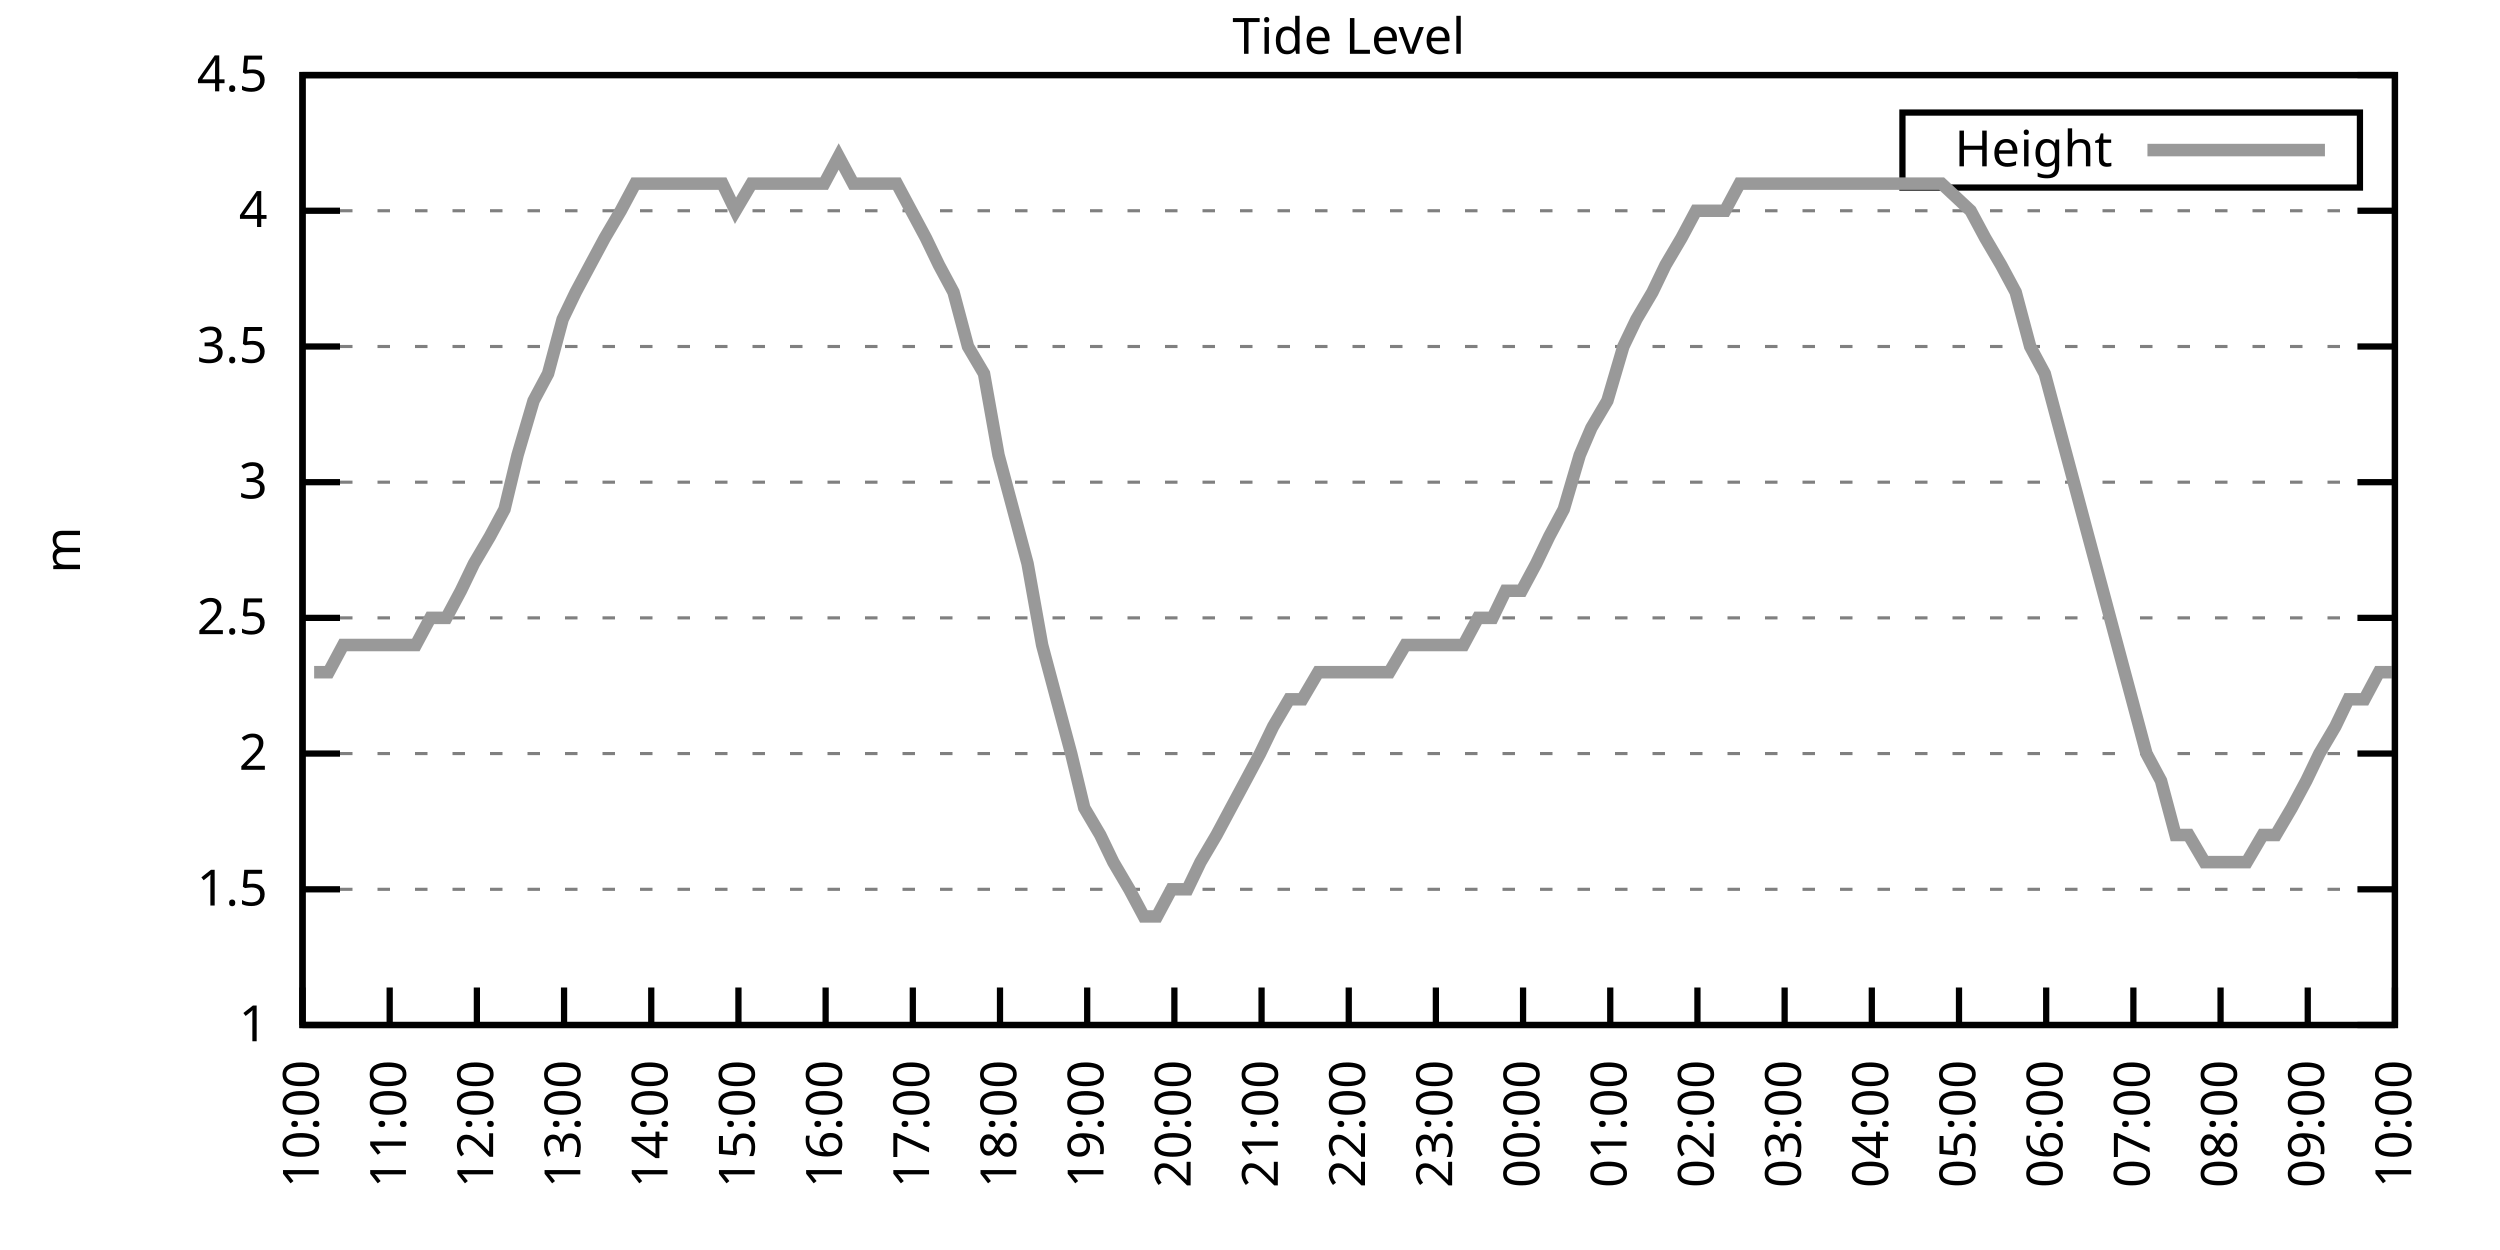
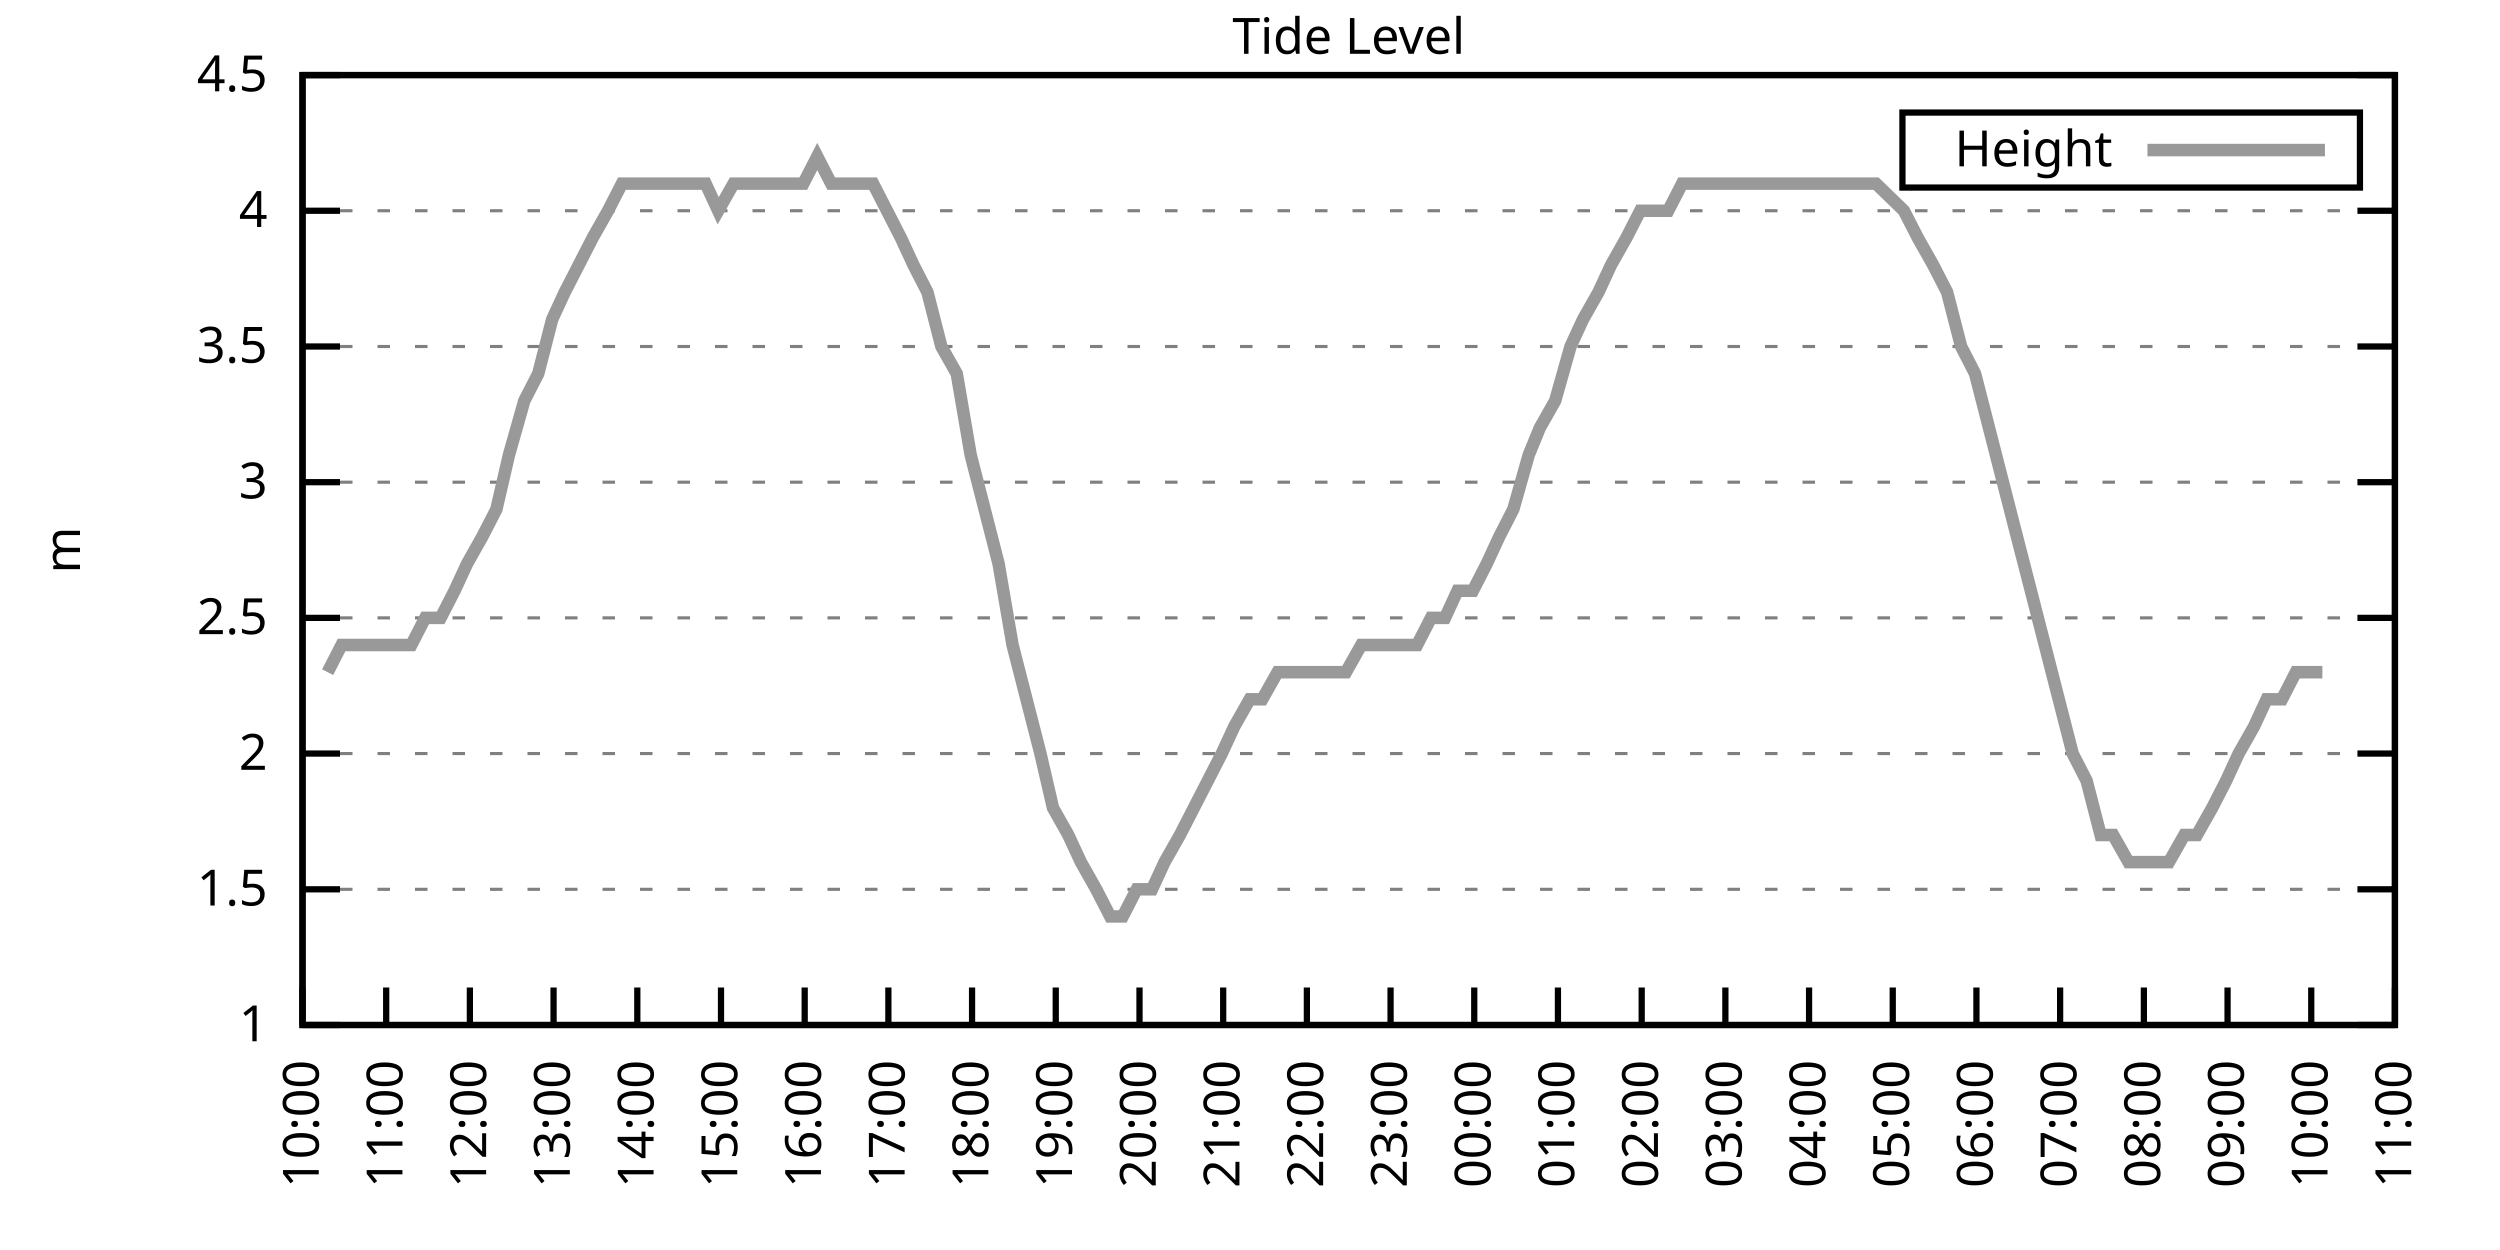
<svg xmlns="http://www.w3.org/2000/svg" xmlns:xlink="http://www.w3.org/1999/xlink" width="400" height="200" viewBox="0 0 400 200">
  <g id="gnuplot_canvas">
    <rect x="0" y="0" width="400" height="200" fill="none" />
    <defs>
      <circle id="gpDot" r="0.5" stroke-width="0.5" stroke="currentColor" />
      <path id="gpPt0" stroke-width="0.333" stroke="currentColor" d="M-1,0 h2 M0,-1 v2" />
      <path id="gpPt1" stroke-width="0.333" stroke="currentColor" d="M-1,-1 L1,1 M1,-1 L-1,1" />
      <path id="gpPt2" stroke-width="0.333" stroke="currentColor" d="M-1,0 L1,0 M0,-1 L0,1 M-1,-1 L1,1 M-1,1 L1,-1" />
      <rect id="gpPt3" stroke-width="0.333" stroke="currentColor" x="-1" y="-1" width="2" height="2" />
      <rect id="gpPt4" stroke-width="0.333" stroke="currentColor" fill="currentColor" x="-1" y="-1" width="2" height="2" />
      <circle id="gpPt5" stroke-width="0.333" stroke="currentColor" cx="0" cy="0" r="1" />
      <use xlink:href="#gpPt5" id="gpPt6" fill="currentColor" stroke="none" />
      <path id="gpPt7" stroke-width="0.333" stroke="currentColor" d="M0,-1.33 L-1.33,0.67 L1.33,0.67 z" />
      <use xlink:href="#gpPt7" id="gpPt8" fill="currentColor" stroke="none" />
      <use xlink:href="#gpPt7" id="gpPt9" stroke="currentColor" transform="rotate(180)" />
      <use xlink:href="#gpPt9" id="gpPt10" fill="currentColor" stroke="none" />
      <use xlink:href="#gpPt3" id="gpPt11" stroke="currentColor" transform="rotate(45)" />
      <use xlink:href="#gpPt11" id="gpPt12" fill="currentColor" stroke="none" />
      <path id="gpPt13" stroke-width="0.333" stroke="currentColor" d="M0,1.330 L1.265,0.411 L0.782,-1.067 L-0.782,-1.076 L-1.265,0.411 z" />
      <use xlink:href="#gpPt13" id="gpPt14" fill="currentColor" stroke="none" />
      <filter id="textbox" filterUnits="objectBoundingBox" x="0" y="0" height="1" width="1">
        <feFlood flood-color="white" flood-opacity="1" result="bgnd" />
        <feComposite in="SourceGraphic" in2="bgnd" operator="atop" />
      </filter>
      <filter id="greybox" filterUnits="objectBoundingBox" x="0" y="0" height="1" width="1">
        <feFlood flood-color="lightgrey" flood-opacity="1" result="grey" />
        <feComposite in="SourceGraphic" in2="grey" operator="atop" />
      </filter>
    </defs>
    <g fill="none" color="white" stroke="currentColor" stroke-width="1.00" stroke-linecap="butt" stroke-linejoin="miter">
</g>
    <g fill="none" color="black" stroke="currentColor" stroke-width="1.00" stroke-linecap="butt" stroke-linejoin="miter">
      <g stroke="none" shape-rendering="crispEdges">
        <polygon fill="rgb(255, 255, 255)" points="48.40,164.00 383.18,164.00 383.18,12.02 48.40,12.02 " />
      </g>
    </g>
    <g fill="none" color="black" stroke="currentColor" stroke-width="1.00" stroke-linecap="butt" stroke-linejoin="miter">
</g>
    <g fill="none" color="black" stroke="black" stroke-width="0.50" stroke-linecap="butt" stroke-linejoin="miter">
</g>
    <g fill="none" color="gray" stroke="currentColor" stroke-width="0.50" stroke-linecap="butt" stroke-linejoin="miter">
      <path stroke="gray" stroke-dasharray="2,4" class="gridline" d="M48.40,164.00 L383.19,164.00  " />
    </g>
    <g fill="none" color="gray" stroke="gray" stroke-width="1.00" stroke-linecap="butt" stroke-linejoin="miter">
</g>
    <g fill="none" color="black" stroke="currentColor" stroke-width="1.00" stroke-linecap="butt" stroke-linejoin="miter">
      <path stroke="black" d="M48.40,164.00 L54.40,164.00 M383.19,164.00 L377.19,164.00  " />
      <g transform="translate(42.80,166.60)" stroke="none" fill="black" font-family="Sans" font-size="8.00" text-anchor="end">
        <text>
          <tspan font-family="Sans"> 1</tspan>
        </text>
      </g>
    </g>
    <g fill="none" color="black" stroke="currentColor" stroke-width="1.00" stroke-linecap="butt" stroke-linejoin="miter">
</g>
    <g fill="none" color="black" stroke="black" stroke-width="0.50" stroke-linecap="butt" stroke-linejoin="miter">
</g>
    <g fill="none" color="gray" stroke="currentColor" stroke-width="0.50" stroke-linecap="butt" stroke-linejoin="miter">
      <path stroke="gray" stroke-dasharray="2,4" class="gridline" d="M48.40,142.29 L383.19,142.29  " />
    </g>
    <g fill="none" color="gray" stroke="gray" stroke-width="1.00" stroke-linecap="butt" stroke-linejoin="miter">
</g>
    <g fill="none" color="black" stroke="currentColor" stroke-width="1.00" stroke-linecap="butt" stroke-linejoin="miter">
      <path stroke="black" d="M48.40,142.29 L54.40,142.29 M383.19,142.29 L377.19,142.29  " />
      <g transform="translate(42.80,144.89)" stroke="none" fill="black" font-family="Sans" font-size="8.00" text-anchor="end">
        <text>
          <tspan font-family="Sans"> 1.5</tspan>
        </text>
      </g>
    </g>
    <g fill="none" color="black" stroke="currentColor" stroke-width="1.00" stroke-linecap="butt" stroke-linejoin="miter">
</g>
    <g fill="none" color="black" stroke="black" stroke-width="0.50" stroke-linecap="butt" stroke-linejoin="miter">
</g>
    <g fill="none" color="gray" stroke="currentColor" stroke-width="0.50" stroke-linecap="butt" stroke-linejoin="miter">
      <path stroke="gray" stroke-dasharray="2,4" class="gridline" d="M48.40,120.57 L383.19,120.57  " />
    </g>
    <g fill="none" color="gray" stroke="gray" stroke-width="1.00" stroke-linecap="butt" stroke-linejoin="miter">
</g>
    <g fill="none" color="black" stroke="currentColor" stroke-width="1.00" stroke-linecap="butt" stroke-linejoin="miter">
      <path stroke="black" d="M48.40,120.57 L54.40,120.57 M383.19,120.57 L377.19,120.57  " />
      <g transform="translate(42.80,123.17)" stroke="none" fill="black" font-family="Sans" font-size="8.00" text-anchor="end">
        <text>
          <tspan font-family="Sans"> 2</tspan>
        </text>
      </g>
    </g>
    <g fill="none" color="black" stroke="currentColor" stroke-width="1.00" stroke-linecap="butt" stroke-linejoin="miter">
</g>
    <g fill="none" color="black" stroke="black" stroke-width="0.50" stroke-linecap="butt" stroke-linejoin="miter">
</g>
    <g fill="none" color="gray" stroke="currentColor" stroke-width="0.50" stroke-linecap="butt" stroke-linejoin="miter">
      <path stroke="gray" stroke-dasharray="2,4" class="gridline" d="M48.40,98.86 L383.19,98.86  " />
    </g>
    <g fill="none" color="gray" stroke="gray" stroke-width="1.00" stroke-linecap="butt" stroke-linejoin="miter">
</g>
    <g fill="none" color="black" stroke="currentColor" stroke-width="1.00" stroke-linecap="butt" stroke-linejoin="miter">
      <path stroke="black" d="M48.40,98.86 L54.40,98.86 M383.19,98.86 L377.19,98.86  " />
      <g transform="translate(42.80,101.46)" stroke="none" fill="black" font-family="Sans" font-size="8.00" text-anchor="end">
        <text>
          <tspan font-family="Sans"> 2.5</tspan>
        </text>
      </g>
    </g>
    <g fill="none" color="black" stroke="currentColor" stroke-width="1.00" stroke-linecap="butt" stroke-linejoin="miter">
</g>
    <g fill="none" color="black" stroke="black" stroke-width="0.50" stroke-linecap="butt" stroke-linejoin="miter">
</g>
    <g fill="none" color="gray" stroke="currentColor" stroke-width="0.50" stroke-linecap="butt" stroke-linejoin="miter">
      <path stroke="gray" stroke-dasharray="2,4" class="gridline" d="M48.40,77.15 L383.19,77.15  " />
    </g>
    <g fill="none" color="gray" stroke="gray" stroke-width="1.00" stroke-linecap="butt" stroke-linejoin="miter">
</g>
    <g fill="none" color="black" stroke="currentColor" stroke-width="1.00" stroke-linecap="butt" stroke-linejoin="miter">
      <path stroke="black" d="M48.40,77.15 L54.40,77.15 M383.19,77.15 L377.19,77.15  " />
      <g transform="translate(42.80,79.75)" stroke="none" fill="black" font-family="Sans" font-size="8.00" text-anchor="end">
        <text>
          <tspan font-family="Sans"> 3</tspan>
        </text>
      </g>
    </g>
    <g fill="none" color="black" stroke="currentColor" stroke-width="1.00" stroke-linecap="butt" stroke-linejoin="miter">
</g>
    <g fill="none" color="black" stroke="black" stroke-width="0.50" stroke-linecap="butt" stroke-linejoin="miter">
</g>
    <g fill="none" color="gray" stroke="currentColor" stroke-width="0.50" stroke-linecap="butt" stroke-linejoin="miter">
      <path stroke="gray" stroke-dasharray="2,4" class="gridline" d="M48.40,55.44 L383.19,55.44  " />
    </g>
    <g fill="none" color="gray" stroke="gray" stroke-width="1.00" stroke-linecap="butt" stroke-linejoin="miter">
</g>
    <g fill="none" color="black" stroke="currentColor" stroke-width="1.00" stroke-linecap="butt" stroke-linejoin="miter">
      <path stroke="black" d="M48.40,55.44 L54.40,55.44 M383.19,55.44 L377.19,55.44  " />
      <g transform="translate(42.80,58.04)" stroke="none" fill="black" font-family="Sans" font-size="8.00" text-anchor="end">
        <text>
          <tspan font-family="Sans"> 3.5</tspan>
        </text>
      </g>
    </g>
    <g fill="none" color="black" stroke="currentColor" stroke-width="1.00" stroke-linecap="butt" stroke-linejoin="miter">
</g>
    <g fill="none" color="black" stroke="black" stroke-width="0.50" stroke-linecap="butt" stroke-linejoin="miter">
</g>
    <g fill="none" color="gray" stroke="currentColor" stroke-width="0.50" stroke-linecap="butt" stroke-linejoin="miter">
      <path stroke="gray" stroke-dasharray="2,4" class="gridline" d="M48.40,33.72 L383.19,33.72  " />
    </g>
    <g fill="none" color="gray" stroke="gray" stroke-width="1.00" stroke-linecap="butt" stroke-linejoin="miter">
</g>
    <g fill="none" color="black" stroke="currentColor" stroke-width="1.00" stroke-linecap="butt" stroke-linejoin="miter">
      <path stroke="black" d="M48.40,33.72 L54.40,33.72 M383.19,33.72 L377.19,33.72  " />
      <g transform="translate(42.80,36.32)" stroke="none" fill="black" font-family="Sans" font-size="8.00" text-anchor="end">
        <text>
          <tspan font-family="Sans"> 4</tspan>
        </text>
      </g>
    </g>
    <g fill="none" color="black" stroke="currentColor" stroke-width="1.00" stroke-linecap="butt" stroke-linejoin="miter">
</g>
    <g fill="none" color="black" stroke="black" stroke-width="0.50" stroke-linecap="butt" stroke-linejoin="miter">
</g>
    <g fill="none" color="gray" stroke="currentColor" stroke-width="0.50" stroke-linecap="butt" stroke-linejoin="miter">
      <path stroke="gray" stroke-dasharray="2,4" class="gridline" d="M48.40,12.01 L383.19,12.01  " />
    </g>
    <g fill="none" color="gray" stroke="gray" stroke-width="1.00" stroke-linecap="butt" stroke-linejoin="miter">
</g>
    <g fill="none" color="black" stroke="currentColor" stroke-width="1.00" stroke-linecap="butt" stroke-linejoin="miter">
      <path stroke="black" d="M48.40,12.01 L54.40,12.01 M383.19,12.01 L377.19,12.01  " />
      <g transform="translate(42.80,14.61)" stroke="none" fill="black" font-family="Sans" font-size="8.00" text-anchor="end">
        <text>
          <tspan font-family="Sans"> 4.5</tspan>
        </text>
      </g>
    </g>
    <g fill="none" color="black" stroke="currentColor" stroke-width="1.00" stroke-linecap="butt" stroke-linejoin="miter">
      <path stroke="black" d="M48.40,164.00 L48.40,158.00  " />
      <g transform="translate(51.00,169.60) rotate(270.00)" stroke="none" fill="black" font-family="Sans" font-size="8.00" text-anchor="end">
        <text>
          <tspan font-family="Sans">10:00</tspan>
        </text>
      </g>
    </g>
    <g fill="none" color="black" stroke="currentColor" stroke-width="1.00" stroke-linecap="butt" stroke-linejoin="miter">
-       <path stroke="black" d="M62.35,164.00 L62.35,158.00  " />
-       <g transform="translate(64.95,169.60) rotate(270.00)" stroke="none" fill="black" font-family="Sans" font-size="8.00" text-anchor="end">
+       <path stroke="black" d="M61.79,164.00 L61.79,158.00  " />
+       <g transform="translate(64.39,169.60) rotate(270.00)" stroke="none" fill="black" font-family="Sans" font-size="8.00" text-anchor="end">
        <text>
          <tspan font-family="Sans">11:00</tspan>
        </text>
      </g>
    </g>
    <g fill="none" color="black" stroke="currentColor" stroke-width="1.00" stroke-linecap="butt" stroke-linejoin="miter">
-       <path stroke="black" d="M76.30,164.00 L76.30,158.00  " />
-       <g transform="translate(78.90,169.60) rotate(270.00)" stroke="none" fill="black" font-family="Sans" font-size="8.00" text-anchor="end">
+       <path stroke="black" d="M75.18,164.00 L75.18,158.00  " />
+       <g transform="translate(77.78,169.60) rotate(270.00)" stroke="none" fill="black" font-family="Sans" font-size="8.00" text-anchor="end">
        <text>
          <tspan font-family="Sans">12:00</tspan>
        </text>
      </g>
    </g>
    <g fill="none" color="black" stroke="currentColor" stroke-width="1.00" stroke-linecap="butt" stroke-linejoin="miter">
-       <path stroke="black" d="M90.25,164.00 L90.25,158.00  " />
-       <g transform="translate(92.85,169.60) rotate(270.00)" stroke="none" fill="black" font-family="Sans" font-size="8.00" text-anchor="end">
+       <path stroke="black" d="M88.57,164.00 L88.57,158.00  " />
+       <g transform="translate(91.17,169.60) rotate(270.00)" stroke="none" fill="black" font-family="Sans" font-size="8.00" text-anchor="end">
        <text>
          <tspan font-family="Sans">13:00</tspan>
        </text>
      </g>
    </g>
    <g fill="none" color="black" stroke="currentColor" stroke-width="1.00" stroke-linecap="butt" stroke-linejoin="miter">
-       <path stroke="black" d="M104.20,164.00 L104.20,158.00  " />
-       <g transform="translate(106.80,169.60) rotate(270.00)" stroke="none" fill="black" font-family="Sans" font-size="8.00" text-anchor="end">
+       <path stroke="black" d="M101.97,164.00 L101.97,158.00  " />
+       <g transform="translate(104.57,169.60) rotate(270.00)" stroke="none" fill="black" font-family="Sans" font-size="8.00" text-anchor="end">
        <text>
          <tspan font-family="Sans">14:00</tspan>
        </text>
      </g>
    </g>
    <g fill="none" color="black" stroke="currentColor" stroke-width="1.00" stroke-linecap="butt" stroke-linejoin="miter">
-       <path stroke="black" d="M118.15,164.00 L118.15,158.00  " />
-       <g transform="translate(120.75,169.60) rotate(270.00)" stroke="none" fill="black" font-family="Sans" font-size="8.00" text-anchor="end">
+       <path stroke="black" d="M115.36,164.00 L115.36,158.00  " />
+       <g transform="translate(117.96,169.60) rotate(270.00)" stroke="none" fill="black" font-family="Sans" font-size="8.00" text-anchor="end">
        <text>
          <tspan font-family="Sans">15:00</tspan>
        </text>
      </g>
    </g>
    <g fill="none" color="black" stroke="currentColor" stroke-width="1.00" stroke-linecap="butt" stroke-linejoin="miter">
-       <path stroke="black" d="M132.10,164.00 L132.10,158.00  " />
-       <g transform="translate(134.70,169.60) rotate(270.00)" stroke="none" fill="black" font-family="Sans" font-size="8.00" text-anchor="end">
+       <path stroke="black" d="M128.75,164.00 L128.75,158.00  " />
+       <g transform="translate(131.35,169.60) rotate(270.00)" stroke="none" fill="black" font-family="Sans" font-size="8.00" text-anchor="end">
        <text>
          <tspan font-family="Sans">16:00</tspan>
        </text>
      </g>
    </g>
    <g fill="none" color="black" stroke="currentColor" stroke-width="1.00" stroke-linecap="butt" stroke-linejoin="miter">
-       <path stroke="black" d="M146.05,164.00 L146.05,158.00  " />
-       <g transform="translate(148.65,169.60) rotate(270.00)" stroke="none" fill="black" font-family="Sans" font-size="8.00" text-anchor="end">
+       <path stroke="black" d="M142.14,164.00 L142.14,158.00  " />
+       <g transform="translate(144.74,169.60) rotate(270.00)" stroke="none" fill="black" font-family="Sans" font-size="8.00" text-anchor="end">
        <text>
          <tspan font-family="Sans">17:00</tspan>
        </text>
      </g>
    </g>
    <g fill="none" color="black" stroke="currentColor" stroke-width="1.00" stroke-linecap="butt" stroke-linejoin="miter">
-       <path stroke="black" d="M160.00,164.00 L160.00,158.00  " />
-       <g transform="translate(162.60,169.60) rotate(270.00)" stroke="none" fill="black" font-family="Sans" font-size="8.00" text-anchor="end">
+       <path stroke="black" d="M155.53,164.00 L155.53,158.00  " />
+       <g transform="translate(158.13,169.60) rotate(270.00)" stroke="none" fill="black" font-family="Sans" font-size="8.00" text-anchor="end">
        <text>
          <tspan font-family="Sans">18:00</tspan>
        </text>
      </g>
    </g>
    <g fill="none" color="black" stroke="currentColor" stroke-width="1.00" stroke-linecap="butt" stroke-linejoin="miter">
-       <path stroke="black" d="M173.95,164.00 L173.95,158.00  " />
-       <g transform="translate(176.55,169.60) rotate(270.00)" stroke="none" fill="black" font-family="Sans" font-size="8.00" text-anchor="end">
+       <path stroke="black" d="M168.92,164.00 L168.92,158.00  " />
+       <g transform="translate(171.52,169.60) rotate(270.00)" stroke="none" fill="black" font-family="Sans" font-size="8.00" text-anchor="end">
        <text>
          <tspan font-family="Sans">19:00</tspan>
        </text>
      </g>
    </g>
    <g fill="none" color="black" stroke="currentColor" stroke-width="1.00" stroke-linecap="butt" stroke-linejoin="miter">
-       <path stroke="black" d="M187.90,164.00 L187.90,158.00  " />
-       <g transform="translate(190.50,169.60) rotate(270.00)" stroke="none" fill="black" font-family="Sans" font-size="8.00" text-anchor="end">
+       <path stroke="black" d="M182.32,164.00 L182.32,158.00  " />
+       <g transform="translate(184.92,169.60) rotate(270.00)" stroke="none" fill="black" font-family="Sans" font-size="8.00" text-anchor="end">
        <text>
          <tspan font-family="Sans">20:00</tspan>
        </text>
      </g>
    </g>
    <g fill="none" color="black" stroke="currentColor" stroke-width="1.00" stroke-linecap="butt" stroke-linejoin="miter">
-       <path stroke="black" d="M201.85,164.00 L201.85,158.00  " />
-       <g transform="translate(204.45,169.60) rotate(270.00)" stroke="none" fill="black" font-family="Sans" font-size="8.00" text-anchor="end">
+       <path stroke="black" d="M195.71,164.00 L195.71,158.00  " />
+       <g transform="translate(198.31,169.60) rotate(270.00)" stroke="none" fill="black" font-family="Sans" font-size="8.00" text-anchor="end">
        <text>
          <tspan font-family="Sans">21:00</tspan>
        </text>
      </g>
    </g>
    <g fill="none" color="black" stroke="currentColor" stroke-width="1.00" stroke-linecap="butt" stroke-linejoin="miter">
-       <path stroke="black" d="M215.80,164.00 L215.80,158.00  " />
-       <g transform="translate(218.40,169.60) rotate(270.00)" stroke="none" fill="black" font-family="Sans" font-size="8.00" text-anchor="end">
+       <path stroke="black" d="M209.10,164.00 L209.10,158.00  " />
+       <g transform="translate(211.70,169.60) rotate(270.00)" stroke="none" fill="black" font-family="Sans" font-size="8.00" text-anchor="end">
        <text>
          <tspan font-family="Sans">22:00</tspan>
        </text>
      </g>
    </g>
    <g fill="none" color="black" stroke="currentColor" stroke-width="1.00" stroke-linecap="butt" stroke-linejoin="miter">
-       <path stroke="black" d="M229.74,164.00 L229.74,158.00  " />
-       <g transform="translate(232.34,169.60) rotate(270.00)" stroke="none" fill="black" font-family="Sans" font-size="8.00" text-anchor="end">
+       <path stroke="black" d="M222.49,164.00 L222.49,158.00  " />
+       <g transform="translate(225.09,169.60) rotate(270.00)" stroke="none" fill="black" font-family="Sans" font-size="8.00" text-anchor="end">
        <text>
          <tspan font-family="Sans">23:00</tspan>
        </text>
      </g>
    </g>
    <g fill="none" color="black" stroke="currentColor" stroke-width="1.00" stroke-linecap="butt" stroke-linejoin="miter">
-       <path stroke="black" d="M243.69,164.00 L243.69,158.00  " />
-       <g transform="translate(246.29,169.60) rotate(270.00)" stroke="none" fill="black" font-family="Sans" font-size="8.00" text-anchor="end">
+       <path stroke="black" d="M235.88,164.00 L235.88,158.00  " />
+       <g transform="translate(238.48,169.60) rotate(270.00)" stroke="none" fill="black" font-family="Sans" font-size="8.00" text-anchor="end">
        <text>
          <tspan font-family="Sans">00:00</tspan>
        </text>
      </g>
    </g>
    <g fill="none" color="black" stroke="currentColor" stroke-width="1.00" stroke-linecap="butt" stroke-linejoin="miter">
-       <path stroke="black" d="M257.64,164.00 L257.64,158.00  " />
-       <g transform="translate(260.24,169.60) rotate(270.00)" stroke="none" fill="black" font-family="Sans" font-size="8.00" text-anchor="end">
+       <path stroke="black" d="M249.27,164.00 L249.27,158.00  " />
+       <g transform="translate(251.87,169.60) rotate(270.00)" stroke="none" fill="black" font-family="Sans" font-size="8.00" text-anchor="end">
        <text>
          <tspan font-family="Sans">01:00</tspan>
        </text>
      </g>
    </g>
    <g fill="none" color="black" stroke="currentColor" stroke-width="1.00" stroke-linecap="butt" stroke-linejoin="miter">
-       <path stroke="black" d="M271.59,164.00 L271.59,158.00  " />
-       <g transform="translate(274.19,169.60) rotate(270.00)" stroke="none" fill="black" font-family="Sans" font-size="8.00" text-anchor="end">
+       <path stroke="black" d="M262.67,164.00 L262.67,158.00  " />
+       <g transform="translate(265.27,169.60) rotate(270.00)" stroke="none" fill="black" font-family="Sans" font-size="8.00" text-anchor="end">
        <text>
          <tspan font-family="Sans">02:00</tspan>
        </text>
      </g>
    </g>
    <g fill="none" color="black" stroke="currentColor" stroke-width="1.00" stroke-linecap="butt" stroke-linejoin="miter">
-       <path stroke="black" d="M285.54,164.00 L285.54,158.00  " />
-       <g transform="translate(288.14,169.60) rotate(270.00)" stroke="none" fill="black" font-family="Sans" font-size="8.00" text-anchor="end">
+       <path stroke="black" d="M276.06,164.00 L276.06,158.00  " />
+       <g transform="translate(278.66,169.60) rotate(270.00)" stroke="none" fill="black" font-family="Sans" font-size="8.00" text-anchor="end">
        <text>
          <tspan font-family="Sans">03:00</tspan>
        </text>
      </g>
    </g>
    <g fill="none" color="black" stroke="currentColor" stroke-width="1.00" stroke-linecap="butt" stroke-linejoin="miter">
-       <path stroke="black" d="M299.49,164.00 L299.49,158.00  " />
-       <g transform="translate(302.09,169.60) rotate(270.00)" stroke="none" fill="black" font-family="Sans" font-size="8.00" text-anchor="end">
+       <path stroke="black" d="M289.45,164.00 L289.45,158.00  " />
+       <g transform="translate(292.05,169.60) rotate(270.00)" stroke="none" fill="black" font-family="Sans" font-size="8.00" text-anchor="end">
        <text>
          <tspan font-family="Sans">04:00</tspan>
        </text>
      </g>
    </g>
    <g fill="none" color="black" stroke="currentColor" stroke-width="1.00" stroke-linecap="butt" stroke-linejoin="miter">
-       <path stroke="black" d="M313.44,164.00 L313.44,158.00  " />
-       <g transform="translate(316.04,169.60) rotate(270.00)" stroke="none" fill="black" font-family="Sans" font-size="8.00" text-anchor="end">
+       <path stroke="black" d="M302.84,164.00 L302.84,158.00  " />
+       <g transform="translate(305.44,169.60) rotate(270.00)" stroke="none" fill="black" font-family="Sans" font-size="8.00" text-anchor="end">
        <text>
          <tspan font-family="Sans">05:00</tspan>
        </text>
      </g>
    </g>
    <g fill="none" color="black" stroke="currentColor" stroke-width="1.00" stroke-linecap="butt" stroke-linejoin="miter">
-       <path stroke="black" d="M327.39,164.00 L327.39,158.00  " />
-       <g transform="translate(329.99,169.60) rotate(270.00)" stroke="none" fill="black" font-family="Sans" font-size="8.00" text-anchor="end">
+       <path stroke="black" d="M316.23,164.00 L316.23,158.00  " />
+       <g transform="translate(318.83,169.60) rotate(270.00)" stroke="none" fill="black" font-family="Sans" font-size="8.00" text-anchor="end">
        <text>
          <tspan font-family="Sans">06:00</tspan>
        </text>
      </g>
    </g>
    <g fill="none" color="black" stroke="currentColor" stroke-width="1.00" stroke-linecap="butt" stroke-linejoin="miter">
-       <path stroke="black" d="M341.34,164.00 L341.34,158.00  " />
-       <g transform="translate(343.94,169.60) rotate(270.00)" stroke="none" fill="black" font-family="Sans" font-size="8.00" text-anchor="end">
+       <path stroke="black" d="M329.62,164.00 L329.62,158.00  " />
+       <g transform="translate(332.22,169.60) rotate(270.00)" stroke="none" fill="black" font-family="Sans" font-size="8.00" text-anchor="end">
        <text>
          <tspan font-family="Sans">07:00</tspan>
        </text>
      </g>
    </g>
    <g fill="none" color="black" stroke="currentColor" stroke-width="1.00" stroke-linecap="butt" stroke-linejoin="miter">
-       <path stroke="black" d="M355.29,164.00 L355.29,158.00  " />
-       <g transform="translate(357.89,169.60) rotate(270.00)" stroke="none" fill="black" font-family="Sans" font-size="8.00" text-anchor="end">
+       <path stroke="black" d="M343.02,164.00 L343.02,158.00  " />
+       <g transform="translate(345.62,169.60) rotate(270.00)" stroke="none" fill="black" font-family="Sans" font-size="8.00" text-anchor="end">
        <text>
          <tspan font-family="Sans">08:00</tspan>
        </text>
      </g>
    </g>
    <g fill="none" color="black" stroke="currentColor" stroke-width="1.00" stroke-linecap="butt" stroke-linejoin="miter">
-       <path stroke="black" d="M369.24,164.00 L369.24,158.00  " />
-       <g transform="translate(371.84,169.60) rotate(270.00)" stroke="none" fill="black" font-family="Sans" font-size="8.00" text-anchor="end">
+       <path stroke="black" d="M356.41,164.00 L356.41,158.00  " />
+       <g transform="translate(359.01,169.60) rotate(270.00)" stroke="none" fill="black" font-family="Sans" font-size="8.00" text-anchor="end">
        <text>
          <tspan font-family="Sans">09:00</tspan>
+         </text>
+       </g>
+     </g>
+     <g fill="none" color="black" stroke="currentColor" stroke-width="1.00" stroke-linecap="butt" stroke-linejoin="miter">
+       <path stroke="black" d="M369.80,164.00 L369.80,158.00  " />
+       <g transform="translate(372.40,169.60) rotate(270.00)" stroke="none" fill="black" font-family="Sans" font-size="8.00" text-anchor="end">
+         <text>
+           <tspan font-family="Sans">10:00</tspan>
        </text>
      </g>
    </g>
    <g fill="none" color="black" stroke="currentColor" stroke-width="1.00" stroke-linecap="butt" stroke-linejoin="miter">
      <path stroke="black" d="M383.19,164.00 L383.19,158.00  " />
      <g transform="translate(385.79,169.60) rotate(270.00)" stroke="none" fill="black" font-family="Sans" font-size="8.00" text-anchor="end">
        <text>
-           <tspan font-family="Sans">10:00</tspan>
+           <tspan font-family="Sans">11:00</tspan>
        </text>
      </g>
    </g>
    <g fill="none" color="black" stroke="currentColor" stroke-width="1.00" stroke-linecap="butt" stroke-linejoin="miter">
</g>
    <g fill="none" color="black" stroke="currentColor" stroke-width="1.00" stroke-linecap="butt" stroke-linejoin="miter">
      <path stroke="black" d="M48.40,12.01 L48.40,164.00 L383.19,164.00 L383.19,12.01 L48.40,12.01 Z  " />
    </g>
    <g fill="none" color="black" stroke="currentColor" stroke-width="1.00" stroke-linecap="butt" stroke-linejoin="miter">
</g>
    <g fill="none" color="black" stroke="currentColor" stroke-width="1.00" stroke-linecap="butt" stroke-linejoin="miter">
      <path stroke="black" d="M304.39,30.01 L304.39,18.01 L377.59,18.01 L377.59,30.01 L304.39,30.01 Z  " />
    </g>
    <g id="Tide_level_plot_1">
      <g fill="none" color="white" stroke="black" stroke-width="2.00" stroke-linecap="butt" stroke-linejoin="miter">
</g>
      <g fill="none" color="black" stroke="currentColor" stroke-width="2.00" stroke-linecap="butt" stroke-linejoin="miter">
        <g transform="translate(337.99,26.61)" stroke="none" fill="black" font-family="Sans" font-size="8.00" text-anchor="end">
          <text>
            <tspan font-family="Sans">Height</tspan>
          </text>
        </g>
      </g>
      <g fill="none" color="black" stroke="currentColor" stroke-width="2.00" stroke-linecap="butt" stroke-linejoin="miter">
-         <path stroke="rgb(153, 153, 153)" d="M343.59,24.01 L371.99,24.01 M50.26,107.55 L52.58,107.55 L54.91,103.20 L57.47,103.20 L59.79,103.20 L61.88,103.20   L64.44,103.20 L66.53,103.20 L68.86,98.86 L71.42,98.86 L73.74,94.52 L75.83,90.18 L78.39,85.83 L80.72,81.49   L82.81,72.81 L85.37,64.12 L87.69,59.78 L90.02,51.09 L92.11,46.75 L94.43,42.41 L96.76,38.07 L99.32,33.72   L101.64,29.38 L103.97,29.38 L106.29,29.38 L108.38,29.38 L110.71,29.38 L113.27,29.38 L115.59,29.38 L117.68,33.72   L120.24,29.38 L122.57,29.38 L124.89,29.38 L127.22,29.38 L129.31,29.38 L131.87,29.38 L134.19,25.04 L136.51,29.38   L138.84,29.38 L140.93,29.38 L143.49,29.38 L145.81,33.72 L148.14,38.07 L150.23,42.41 L152.56,46.75 L154.88,55.44   L157.44,59.78 L159.76,72.81 L162.09,81.49 L164.41,90.18 L166.74,103.20 L169.06,111.89 L171.39,120.57 L173.48,129.26   L176.04,133.60 L178.13,137.94 L180.69,142.29 L183.01,146.63 L185.11,146.63 L187.43,142.29 L189.99,142.29 L192.08,137.94   L194.64,133.60 L196.96,129.26 L199.29,124.92 L201.61,120.57 L203.71,116.23 L206.26,111.89 L208.36,111.89 L210.91,107.55   L213.01,107.55 L215.33,107.55 L217.89,107.55 L220.21,107.55 L222.30,107.55 L224.86,103.20 L227.19,103.20 L229.51,103.20   L231.60,103.20 L234.16,103.20 L236.49,98.86 L238.81,98.86 L240.90,94.52 L243.46,94.52 L245.79,90.18 L247.88,85.83   L250.20,81.49 L252.76,72.81 L254.62,68.46 L257.18,64.12 L259.74,55.44 L261.83,51.09 L264.39,46.75 L266.48,42.41   L269.04,38.07 L271.36,33.72 L273.69,33.72 L276.01,33.72 L278.34,29.38 L280.66,29.38 L282.75,29.38 L287.64,29.38   L289.73,29.38 L292.29,29.38 L294.38,29.38 L296.70,29.38 L299.26,29.38 L301.35,29.38 L303.68,29.38 L306.00,29.38   L308.33,29.38 L310.65,29.38 L315.30,33.72 L317.63,38.07 L320.18,42.41 L322.51,46.75 L324.83,55.44 L327.16,59.78   L329.48,68.46 L331.81,77.15 L334.13,85.83 L336.46,94.52 L338.78,103.20 L341.11,111.89 L343.43,120.57 L345.76,124.92   L348.08,133.60 L350.18,133.60 L352.73,137.94 L354.83,137.94 L357.15,137.94 L359.48,137.94 L362.03,133.60 L364.13,133.60   L366.68,129.26 L369.01,124.92 L371.10,120.57 L373.66,116.23 L375.75,111.89 L378.31,111.89 L380.63,107.55 L382.73,107.55    " />
+         <path stroke="rgb(153, 153, 153)" d="M343.59,24.01 L371.99,24.01 M52.42,107.55 L54.65,103.20 L57.10,103.20 L59.34,103.20 L61.35,103.20 L63.80,103.20   L65.81,103.20 L68.04,98.86 L70.50,98.86 L72.73,94.52 L74.74,90.18 L77.19,85.83 L79.42,81.49 L81.43,72.81   L83.89,64.12 L86.12,59.78 L88.35,51.09 L90.36,46.75 L92.59,42.41 L94.82,38.07 L97.28,33.72 L99.51,29.38   L101.74,29.38 L103.98,29.38 L105.98,29.38 L108.22,29.38 L110.67,29.38 L112.90,29.38 L114.91,33.72 L117.37,29.38   L119.60,29.38 L121.83,29.38 L124.06,29.38 L126.07,29.38 L128.53,29.38 L130.76,25.04 L132.99,29.38 L135.22,29.38   L137.23,29.38 L139.69,29.38 L141.92,33.72 L144.15,38.07 L146.16,42.41 L148.39,46.75 L150.62,55.44 L153.08,59.78   L155.31,72.81 L157.54,81.49 L159.77,90.18 L162.01,103.20 L164.24,111.89 L166.47,120.57 L168.48,129.26 L170.93,133.60   L172.94,137.94 L175.40,142.29 L177.63,146.63 L179.64,146.63 L181.87,142.29 L184.32,142.29 L186.33,137.94 L188.79,133.60   L191.02,129.26 L193.25,124.92 L195.48,120.57 L197.49,116.23 L199.95,111.89 L201.96,111.89 L204.41,107.55 L206.42,107.55   L208.65,107.55 L211.11,107.55 L213.34,107.55 L215.35,107.55 L217.80,103.20 L220.04,103.20 L222.27,103.20 L224.28,103.20   L226.73,103.20 L228.96,98.86 L231.20,98.86 L233.20,94.52 L235.66,94.52 L237.89,90.18 L239.90,85.83 L242.13,81.49   L244.59,72.81 L246.37,68.46 L248.83,64.12 L251.28,55.44 L253.29,51.09 L255.75,46.75 L257.76,42.41 L260.21,38.07   L262.44,33.72 L264.67,33.72 L266.91,33.72 L269.14,29.38 L271.37,29.38 L273.38,29.38 L278.07,29.38 L280.07,29.38   L282.53,29.38 L284.54,29.38 L286.77,29.38 L289.23,29.38 L291.23,29.38 L293.47,29.38 L295.70,29.38 L297.93,29.38   L300.16,29.38 L304.63,33.72 L306.86,38.07 L309.31,42.41 L311.54,46.75 L313.78,55.44 L316.01,59.78 L318.24,68.46   L320.47,77.15 L322.70,85.83 L324.94,94.52 L327.17,103.20 L329.40,111.89 L331.63,120.57 L333.86,124.92 L336.10,133.60   L338.10,133.60 L340.56,137.94 L342.57,137.94 L344.80,137.94 L347.03,137.94 L349.49,133.60 L351.50,133.60 L353.95,129.26   L356.18,124.92 L358.19,120.57 L360.65,116.23 L362.66,111.89 L365.11,111.89 L367.34,107.55 L369.35,107.55 L371.58,107.55    " />
      </g>
    </g>
    <g fill="none" color="black" stroke="currentColor" stroke-width="2.00" stroke-linecap="butt" stroke-linejoin="miter">
</g>
    <g fill="none" color="black" stroke="black" stroke-width="1.00" stroke-linecap="butt" stroke-linejoin="miter">
</g>
    <g fill="none" color="black" stroke="currentColor" stroke-width="1.00" stroke-linecap="butt" stroke-linejoin="miter">
      <path stroke="black" d="M48.40,12.01 L48.40,164.00 L383.19,164.00 L383.19,12.01 L48.40,12.01 Z  " />
      <g transform="translate(12.80,88.01) rotate(270.00)" stroke="none" fill="black" font-family="Sans" font-size="8.00" text-anchor="middle">
        <text>
          <tspan font-family="Sans">m</tspan>
        </text>
      </g>
    </g>
    <g fill="none" color="black" stroke="currentColor" stroke-width="1.00" stroke-linecap="butt" stroke-linejoin="miter">
</g>
    <g fill="none" color="black" stroke="currentColor" stroke-width="1.00" stroke-linecap="butt" stroke-linejoin="miter">
      <g transform="translate(215.79,8.61)" stroke="none" fill="black" font-family="Sans" font-size="8.00" text-anchor="middle">
        <text>
          <tspan font-family="Sans">Tide Level</tspan>
        </text>
      </g>
    </g>
    <g fill="none" color="black" stroke="currentColor" stroke-width="1.00" stroke-linecap="butt" stroke-linejoin="miter">
</g>
  </g>
</svg>
